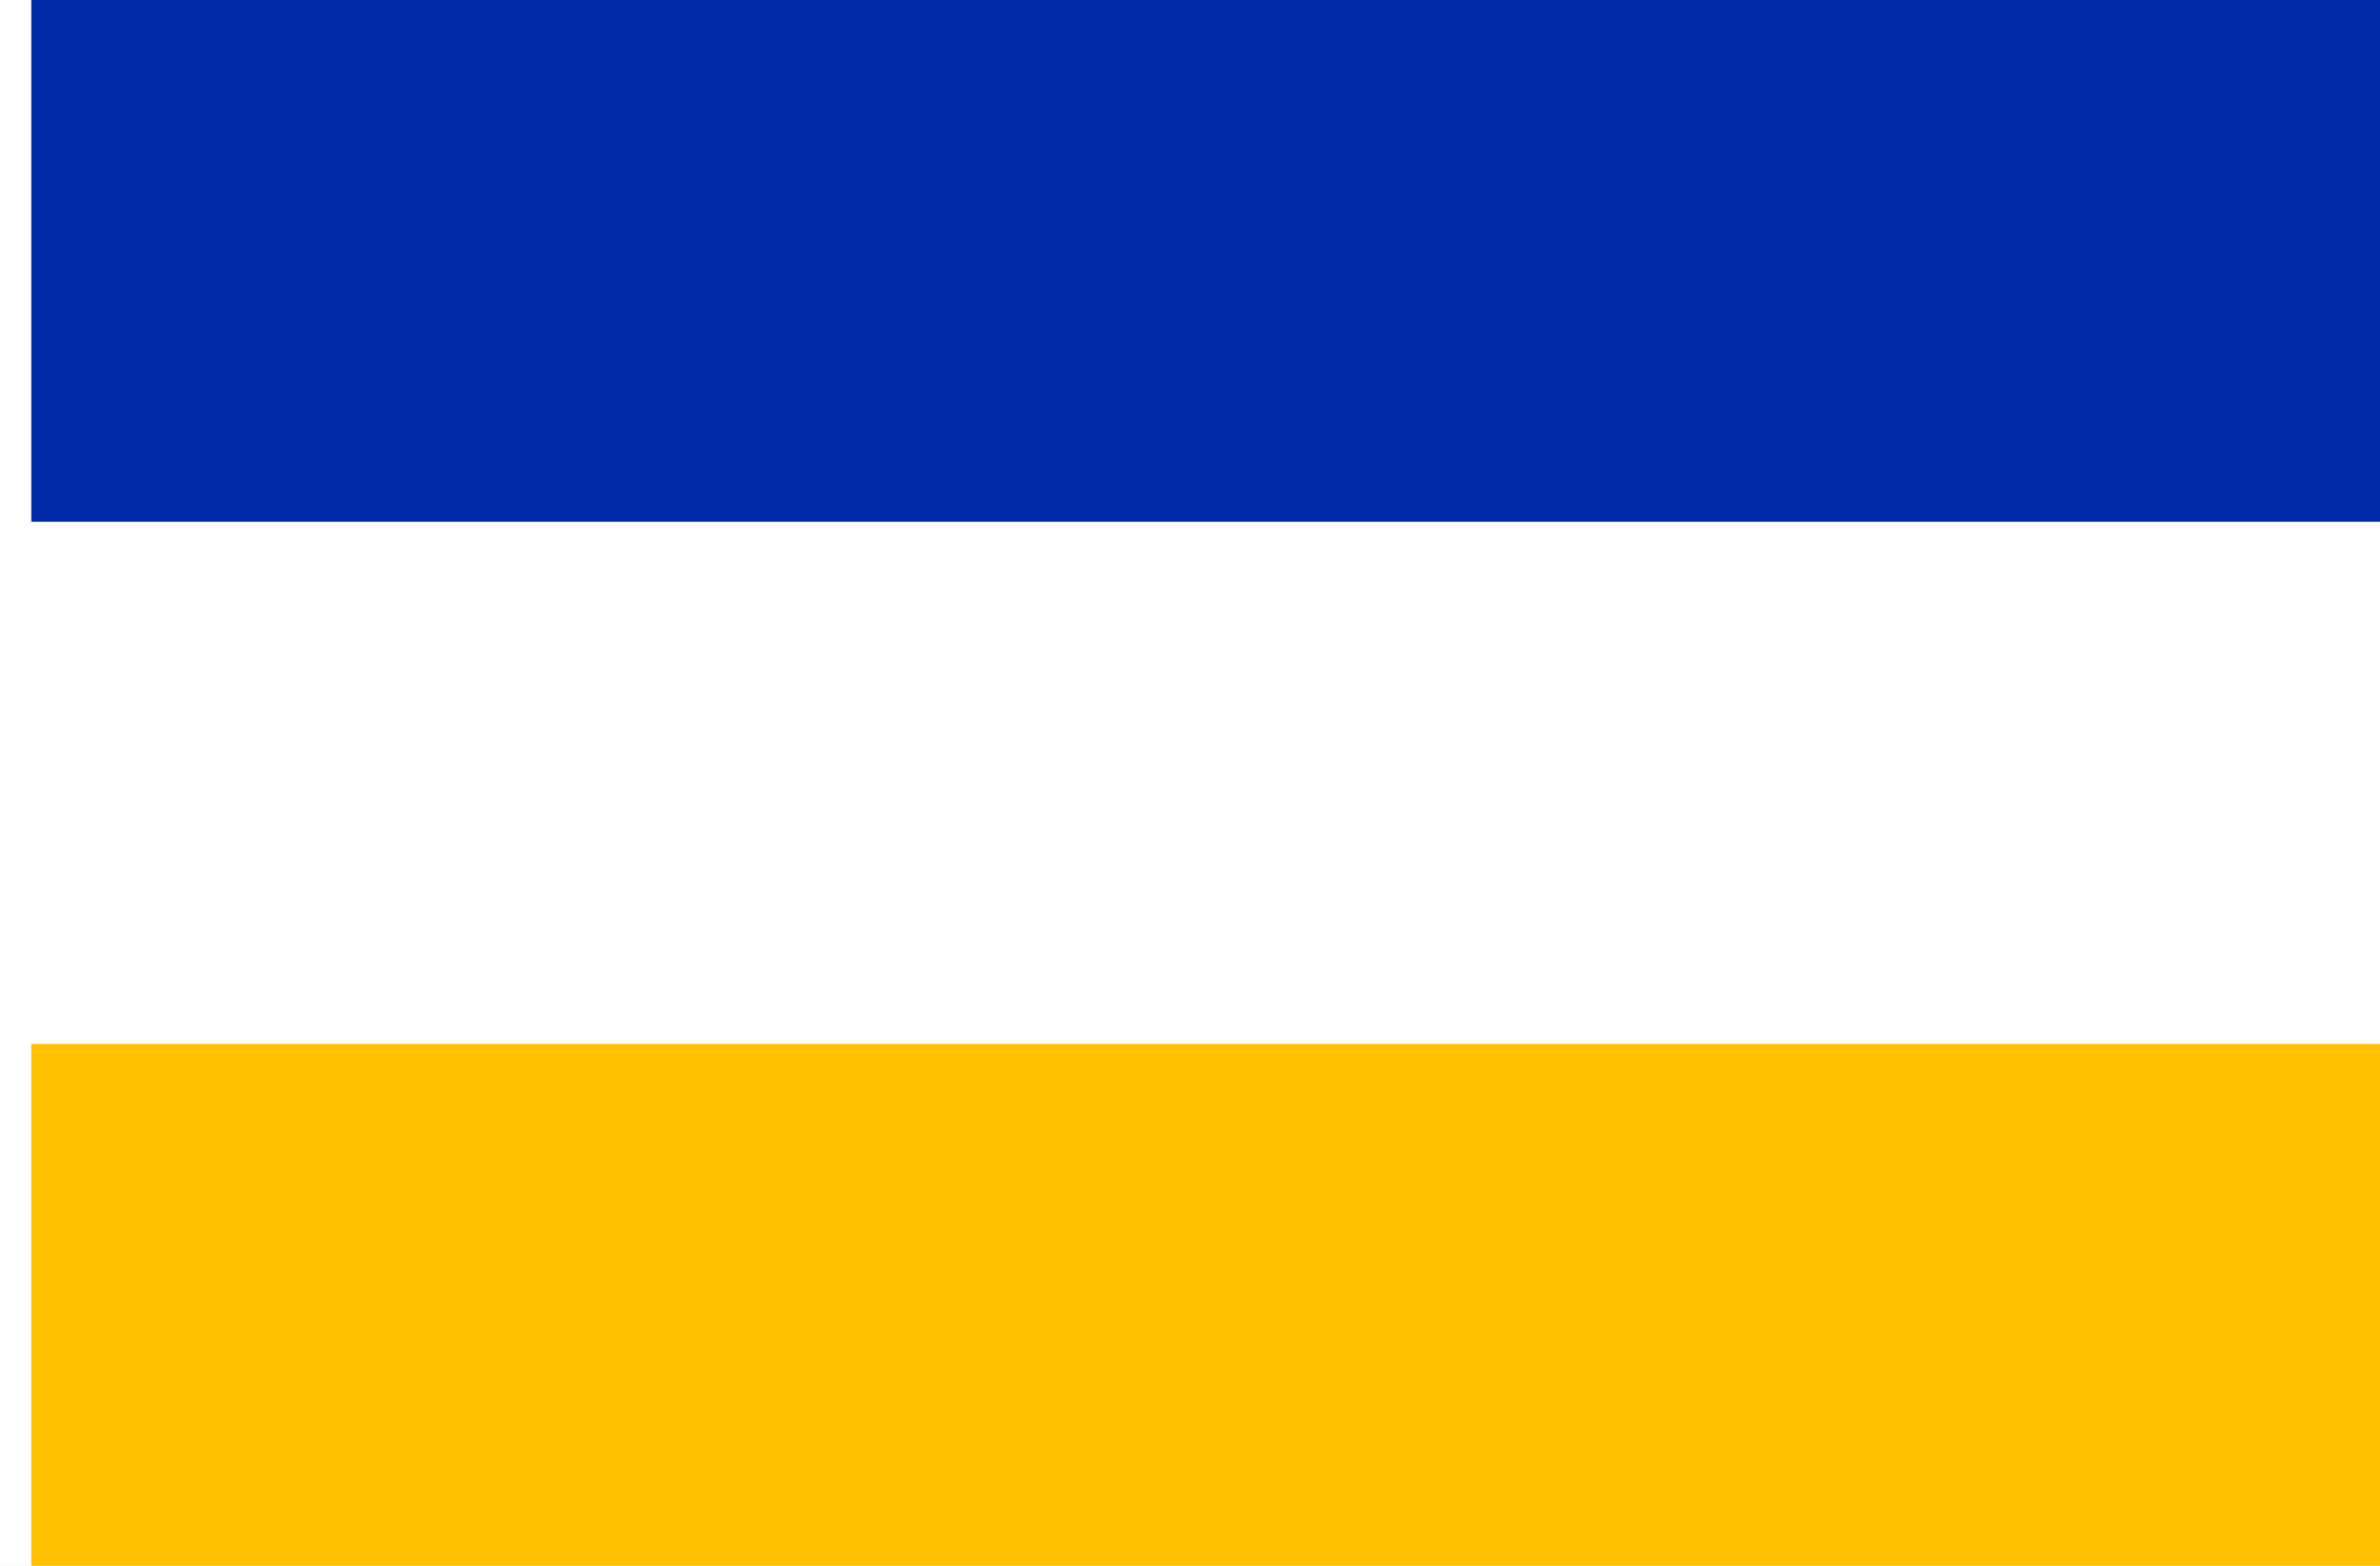
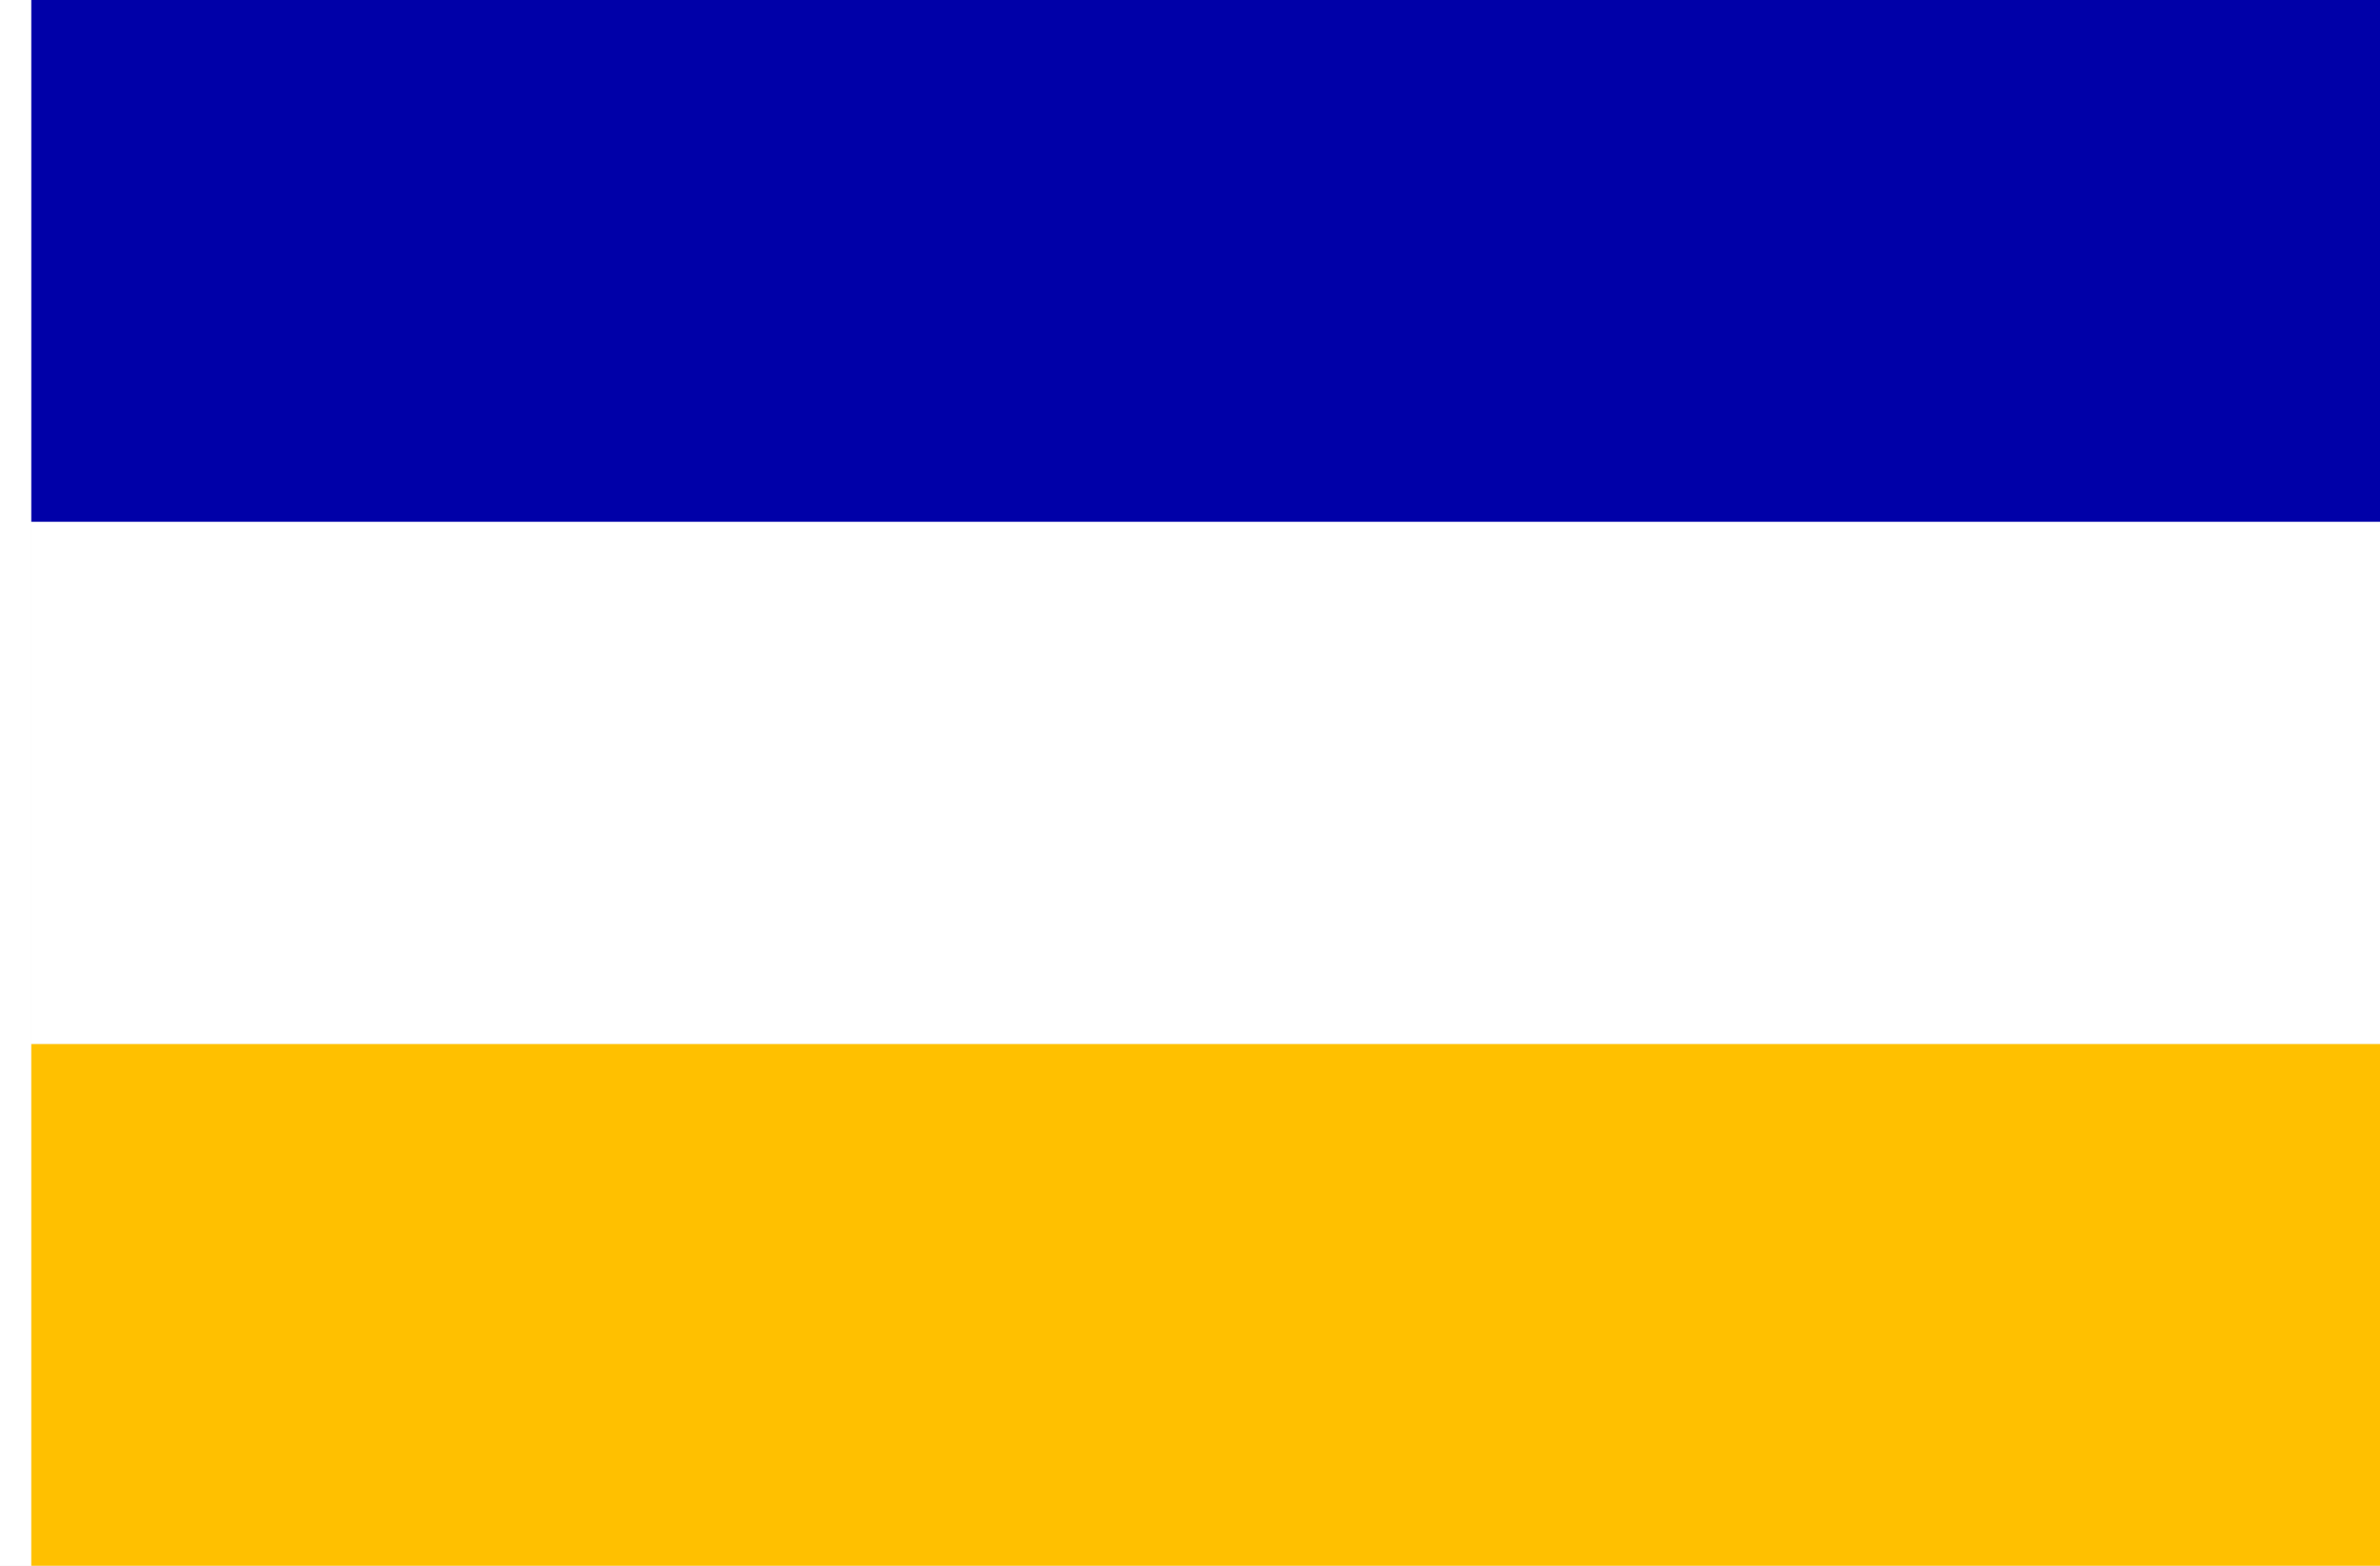
<svg xmlns="http://www.w3.org/2000/svg" xmlns:xlink="http://www.w3.org/1999/xlink" width="2736" height="1800" id="svg4503" version="1.1">
  <defs id="defs4505">
    <linearGradient id="linearGradient20777">
      <stop style="stop-color:#ffffff;stop-opacity:1;" offset="0" id="stop20779" />
      <stop style="stop-color:#ffffff;stop-opacity:0;" offset="1" id="stop20781" />
    </linearGradient>
    <clipPath clipPathUnits="userSpaceOnUse" id="clipPath5161">
      <path id="path5163" d="m 2120.788,-898.573 v 386.945 c 0,60.446 40.8,97.588 95.85,117.048 44.377,15.687 101.473,23.236 152.961,58.241 51.488,-35.005 108.584,-42.554 152.961,-58.241 55.05,-19.46 95.85,-56.602 95.85,-117.048 v -386.945 z" style="fill:#002dc0;fill-opacity:1;stroke:none;stroke-width:1;stroke-linecap:butt;stroke-linejoin:miter;stroke-miterlimit:4;stroke-dasharray:none;stroke-opacity:1" />
    </clipPath>
    <clipPath clipPathUnits="userSpaceOnUse" id="clipPath9925">
      <path id="path9927" d="m 2888.22,-898.573 h -248.81 v 386.945 c 0,60.446 40.8,97.588 95.85,117.048 44.377,15.687 101.473,23.236 152.961,58.241 z" style="fill:#002dc0;fill-opacity:1;stroke:none;stroke-width:1;stroke-linecap:butt;stroke-linejoin:miter;stroke-miterlimit:4;stroke-dasharray:none;stroke-opacity:1" />
    </clipPath>
    <linearGradient id="linearGradient1637">
      <stop style="stop-color:#0035e0;stop-opacity:1" offset="0" id="stop1633" />
      <stop id="stop1641" offset="0.682" style="stop-color:#0035e0;stop-opacity:1" />
      <stop style="stop-color:#002dc0;stop-opacity:1" offset="1" id="stop1635" />
    </linearGradient>
    <radialGradient xlink:href="#linearGradient1637" id="radialGradient4122" gradientUnits="userSpaceOnUse" gradientTransform="matrix(0.248956,0.3727328,-0.7874845,0.5259773,113.7115,65.30761)" cx="-52.547" cy="124.029" fx="-52.547" fy="124.029" r="110.198" />
    <radialGradient xlink:href="#linearGradient1637" id="radialGradient4132" gradientUnits="userSpaceOnUse" gradientTransform="matrix(0.248956,0.3727328,-0.7874845,0.5259773,113.7115,65.30761)" cx="-52.547" cy="124.029" fx="-52.547" fy="124.029" r="110.198" />
    <radialGradient xlink:href="#linearGradient1637" id="radialGradient4142" gradientUnits="userSpaceOnUse" gradientTransform="matrix(0.248956,0.3727328,-0.7874845,0.5259773,113.7115,65.30761)" cx="-52.547" cy="124.029" fx="-52.547" fy="124.029" r="110.198" />
  </defs>
  <g id="layer2" style="display:inline" transform="translate(-1654.518,685.0181)">
    <g id="g7927" transform="translate(-600)" />
    <g id="g14038" transform="matrix(0.6433211,0,0,0.6433211,-1180.784,218.8554)" />
    <g id="g5469" style="display:inline;stroke-width:1;stroke-miterlimit:4;stroke-dasharray:none" transform="matrix(0.6433211,0,0,0.6433211,1574.38,-406.271)">
      <g style="fill:#ffe24b;fill-opacity:1;stroke-width:1.102;stroke-miterlimit:4;stroke-dasharray:none" transform="matrix(0.8985034,0,0,0.9168517,-1847.807,527.0074)" id="g5471">
        <g style="fill:#ffe24b;fill-opacity:1;stroke-width:1.102;stroke-miterlimit:4;stroke-dasharray:none" id="g5473" />
        <g style="display:inline;fill:#ffe24b;fill-opacity:1;stroke-width:1.102;stroke-miterlimit:4;stroke-dasharray:none" id="g5477" transform="matrix(-1,0,0,1,5279.073,0)" />
      </g>
      <g style="fill:#ffe24b;fill-opacity:1;stroke-width:1.102;stroke-miterlimit:4;stroke-dasharray:none" transform="matrix(-0.8985034,0,0,0.9168517,2847.757,527.0074)" id="g5479">
        <g style="fill:#ffe24b;fill-opacity:1;stroke-width:1.102;stroke-miterlimit:4;stroke-dasharray:none" id="g5481" />
        <g style="display:inline;fill:#ffe24b;fill-opacity:1;stroke-width:1.102;stroke-miterlimit:4;stroke-dasharray:none" id="g5485" transform="matrix(-1,0,0,1,5279.073,0)" />
      </g>
    </g>
    <g id="g34631" transform="matrix(0.6433211,0,0,0.6433211,219.7508,-231.6935)" />
    <g id="g34628" transform="matrix(0.5780262,0,0,0.58983,1138.395,-148.4526)" style="fill:#ffe24b;fill-opacity:1;stroke-width:1.102;stroke-miterlimit:4;stroke-dasharray:none">
      <g id="g34630" style="fill:#ffe24b;fill-opacity:1;stroke-width:1.102;stroke-miterlimit:4;stroke-dasharray:none" />
      <g transform="matrix(-1,0,0,1,5279.073,0)" id="g34632" style="display:inline;fill:#ffe24b;fill-opacity:1;stroke-width:1.102;stroke-miterlimit:4;stroke-dasharray:none" />
    </g>
    <g id="g34634" transform="matrix(-0.5780262,0,0,0.58983,4159.15,-148.4526)" style="fill:#ffe24b;fill-opacity:1;stroke-width:1.102;stroke-miterlimit:4;stroke-dasharray:none">
      <g id="g34636" style="fill:#ffe24b;fill-opacity:1;stroke-width:1.102;stroke-miterlimit:4;stroke-dasharray:none" />
      <g transform="matrix(-1,0,0,1,5279.073,0)" id="g34638" style="display:inline;fill:#ffe24b;fill-opacity:1;stroke-width:1.102;stroke-miterlimit:4;stroke-dasharray:none" />
    </g>
    <g style="fill:#ffe24b;fill-opacity:1;stroke-width:1.102;stroke-miterlimit:4;stroke-dasharray:none" transform="matrix(0.5780262,0,0,0.58983,2604.55,-257.7695)" id="g17894">
      <g style="fill:#ffe24b;fill-opacity:1;stroke-width:1.102;stroke-miterlimit:4;stroke-dasharray:none" id="g17896" />
      <g style="display:inline;fill:#ffe24b;fill-opacity:1;stroke-width:1.102;stroke-miterlimit:4;stroke-dasharray:none" id="g17898" transform="matrix(-1,0,0,1,5279.073,0)" />
    </g>
    <g style="fill:#ffe24b;fill-opacity:1;stroke-width:1.102;stroke-miterlimit:4;stroke-dasharray:none" transform="matrix(-0.5780262,0,0,0.58983,5625.305,-257.7695)" id="g17900">
      <g style="fill:#ffe24b;fill-opacity:1;stroke-width:1.102;stroke-miterlimit:4;stroke-dasharray:none" id="g17902" />
      <g style="display:inline;fill:#ffe24b;fill-opacity:1;stroke-width:1.102;stroke-miterlimit:4;stroke-dasharray:none" id="g17904" transform="matrix(-1,0,0,1,5279.073,0)" />
    </g>
    <g style="display:inline;fill:#ffdb43;fill-opacity:1;stroke:#806600;stroke-width:1.108;stroke-miterlimit:4;stroke-dasharray:none;stroke-opacity:1" id="g40608" transform="matrix(-0.5805973,0,0,-0.5805973,890.2032,861.4883)" />
    <g id="g14038-0" transform="matrix(0.4508758,0,0,0.4508758,-648.074,257.2488)" />
    <g id="g5469-5" style="display:inline;stroke-width:1;stroke-miterlimit:4;stroke-dasharray:none" transform="matrix(0.4508758,0,0,0.4508758,1282.9,-180.8751)">
      <g style="fill:#ffe24b;fill-opacity:1;stroke-width:1.102;stroke-miterlimit:4;stroke-dasharray:none" transform="matrix(0.8985034,0,0,0.9168517,-1847.807,527.0074)" id="g5471-4">
        <g style="fill:#ffe24b;fill-opacity:1;stroke-width:1.102;stroke-miterlimit:4;stroke-dasharray:none" id="g5473-9" />
        <g style="display:inline;fill:#ffe24b;fill-opacity:1;stroke-width:1.102;stroke-miterlimit:4;stroke-dasharray:none" id="g5477-6" transform="matrix(-1,0,0,1,5279.073,0)" />
      </g>
      <g style="fill:#ffe24b;fill-opacity:1;stroke-width:1.102;stroke-miterlimit:4;stroke-dasharray:none" transform="matrix(-0.8985034,0,0,0.9168517,2847.757,527.0074)" id="g5479-4">
        <g style="fill:#ffe24b;fill-opacity:1;stroke-width:1.102;stroke-miterlimit:4;stroke-dasharray:none" id="g5481-8" />
        <g style="display:inline;fill:#ffe24b;fill-opacity:1;stroke-width:1.102;stroke-miterlimit:4;stroke-dasharray:none" id="g5485-3" transform="matrix(-1,0,0,1,5279.073,0)" />
      </g>
    </g>
    <g id="g34631-0" transform="matrix(0.4508758,0,0,0.4508758,333.4999,-58.52131)" />
    <g id="g34628-9" transform="matrix(0.4051134,0,0,0.4133862,977.3375,-0.1814082)" style="fill:#ffe24b;fill-opacity:1;stroke-width:1.102;stroke-miterlimit:4;stroke-dasharray:none">
      <g id="g34630-6" style="fill:#ffe24b;fill-opacity:1;stroke-width:1.102;stroke-miterlimit:4;stroke-dasharray:none" />
      <g transform="matrix(-1,0,0,1,5279.073,0)" id="g34632-0" style="display:inline;fill:#ffe24b;fill-opacity:1;stroke-width:1.102;stroke-miterlimit:4;stroke-dasharray:none" />
    </g>
    <g id="g34634-2" transform="matrix(-0.4051134,0,0,0.4133862,3094.453,-0.1814082)" style="fill:#ffe24b;fill-opacity:1;stroke-width:1.102;stroke-miterlimit:4;stroke-dasharray:none">
      <g id="g34636-6" style="fill:#ffe24b;fill-opacity:1;stroke-width:1.102;stroke-miterlimit:4;stroke-dasharray:none" />
      <g transform="matrix(-1,0,0,1,5279.073,0)" id="g34638-8" style="display:inline;fill:#ffe24b;fill-opacity:1;stroke-width:1.102;stroke-miterlimit:4;stroke-dasharray:none" />
    </g>
    <g style="fill:#ffe24b;fill-opacity:1;stroke-width:1.102;stroke-miterlimit:4;stroke-dasharray:none" transform="matrix(0.4051134,0,0,0.4133862,2004.902,-76.79686)" id="g17894-5">
      <g style="fill:#ffe24b;fill-opacity:1;stroke-width:1.102;stroke-miterlimit:4;stroke-dasharray:none" id="g17896-4" />
      <g style="display:inline;fill:#ffe24b;fill-opacity:1;stroke-width:1.102;stroke-miterlimit:4;stroke-dasharray:none" id="g17898-4" transform="matrix(-1,0,0,1,5279.073,0)" />
    </g>
    <g style="fill:#ffe24b;fill-opacity:1;stroke-width:1.102;stroke-miterlimit:4;stroke-dasharray:none" transform="matrix(-0.4051134,0,0,0.4133862,4122.018,-76.79686)" id="g17900-7">
      <g style="fill:#ffe24b;fill-opacity:1;stroke-width:1.102;stroke-miterlimit:4;stroke-dasharray:none" id="g17902-9" />
      <g style="display:inline;fill:#ffe24b;fill-opacity:1;stroke-width:1.102;stroke-miterlimit:4;stroke-dasharray:none" id="g17904-0" transform="matrix(-1,0,0,1,5279.073,0)" />
    </g>
    <g style="display:inline;fill:#ffdb43;fill-opacity:1;stroke:#806600;stroke-width:1.108;stroke-miterlimit:4;stroke-dasharray:none;stroke-opacity:1" id="g40608-6" transform="matrix(-0.4069154,0,0,-0.4069154,803.3908,707.6422)" />
    <g id="g2882" />
    <g id="g4238" transform="translate(3808.484,-968.5956)" />
    <path style="fill:#ffffff;fill-opacity:1;stroke:none;stroke-width:1.934px;stroke-linecap:butt;stroke-linejoin:miter;stroke-opacity:1" d="m 1690.518,-685.018 h -36 V 1114.982 h 36 z" id="path819" />
    <path id="path4422" d="m 4390.518,514.982 h -2700 v 600 h 2700 z" style="fill:#ffc000;fill-opacity:1;stroke:none;stroke-width:6.837px;stroke-linecap:butt;stroke-linejoin:miter;stroke-opacity:1" />
-     <path id="path1" d="m 4390.518,-685.018 h -2700 v 600 h 2700 z" style="fill:#002ba8;fill-opacity:1;stroke:none;stroke-width:6.837px;stroke-linecap:butt;stroke-linejoin:miter;stroke-opacity:1" />
+     <path id="path1" d="m 4390.518,-685.018 h -2700 v 600 h 2700 z" style="fill:#0000a8;fill-opacity:1;stroke:none;stroke-width:6.837px;stroke-linecap:butt;stroke-linejoin:miter;stroke-opacity:1" />
    <path id="path2" d="m 4390.518,-85.018 h -2700 v 600 h 2700 z" style="fill:#ffffff;fill-opacity:1;stroke:none;stroke-width:6.837px;stroke-linecap:butt;stroke-linejoin:miter;stroke-opacity:1" />
  </g>
</svg>
